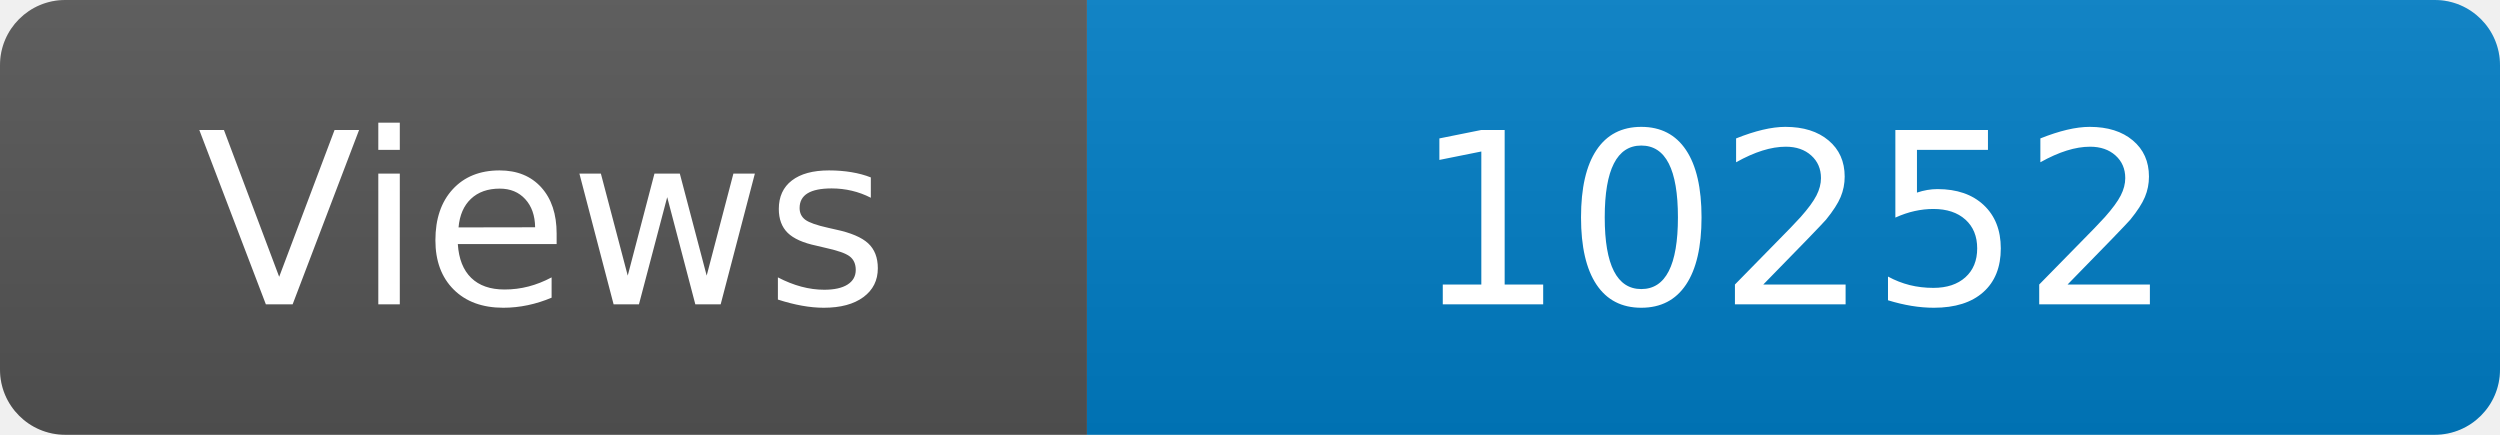
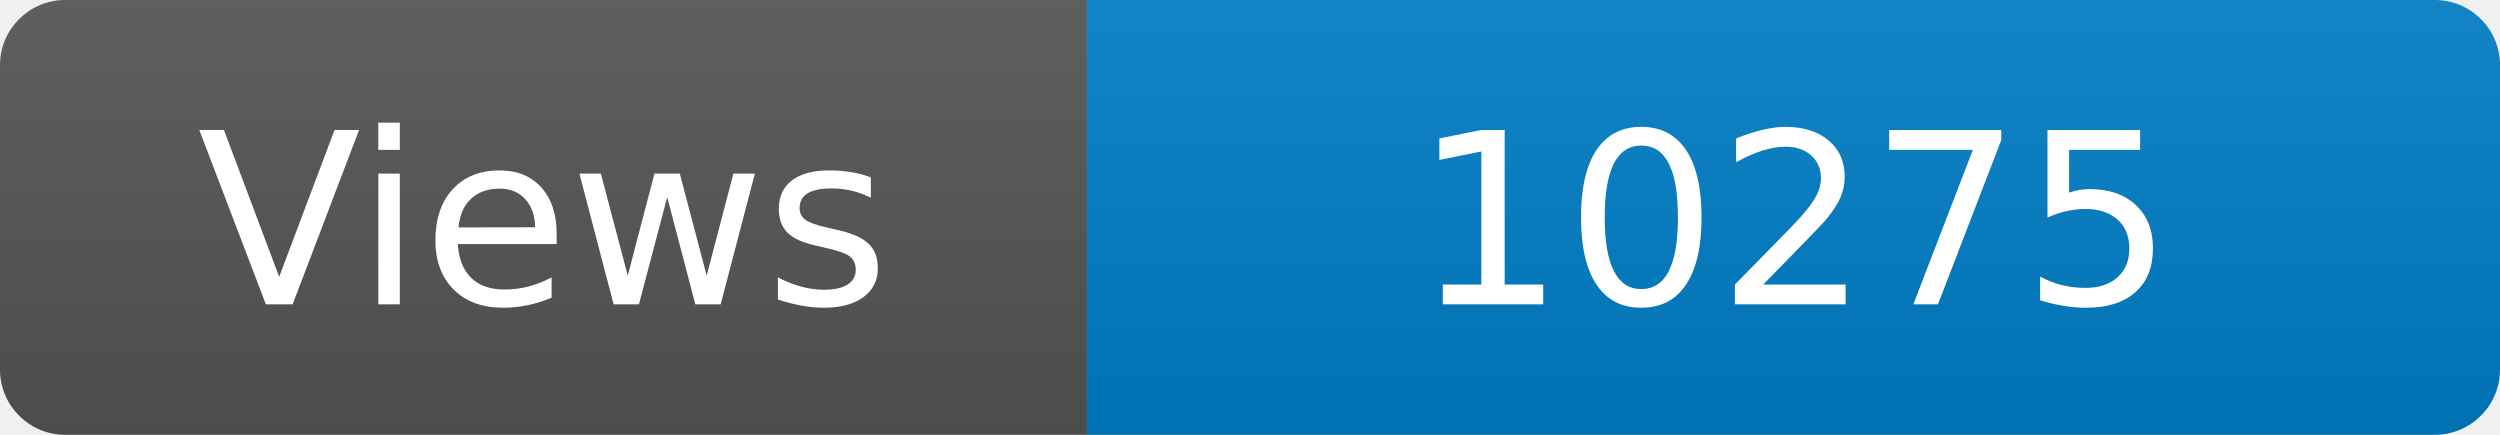
<svg xmlns="http://www.w3.org/2000/svg" width="115" height="20" role="img" aria-label="Maintained?: yes">
  <linearGradient id="s" x2="0" y2="100%">
    <stop offset="0" stop-color="#bbb" stop-opacity=".1" />
    <stop offset="1" stop-opacity=".1" />
  </linearGradient>
  <clipPath id="r">
    <rect width="115" height="20" rx="3" fill="#fff" />
  </clipPath>
  <g clip-path="url(#r)">
    <rect width="50" height="20" fill="#555" />
    <rect x="50" width="160" height="20" fill="#007ec6" />
    <rect width="115" height="20" fill="url(#s)" />
  </g>
  <g fill="#fff" text-anchor="middle" font-family="Verdana,Geneva,DejaVu Sans,sans-serif" font-size="110">
    <text x="250" y="140" transform="scale(.1)" fill="#fff">Views</text>
-     <text x="825" y="140" transform="scale(.1)" fill="#fff">10252</text>
+     <text x="825" y="140" transform="scale(.1)" fill="#fff">10275</text>
  </g>
</svg>
